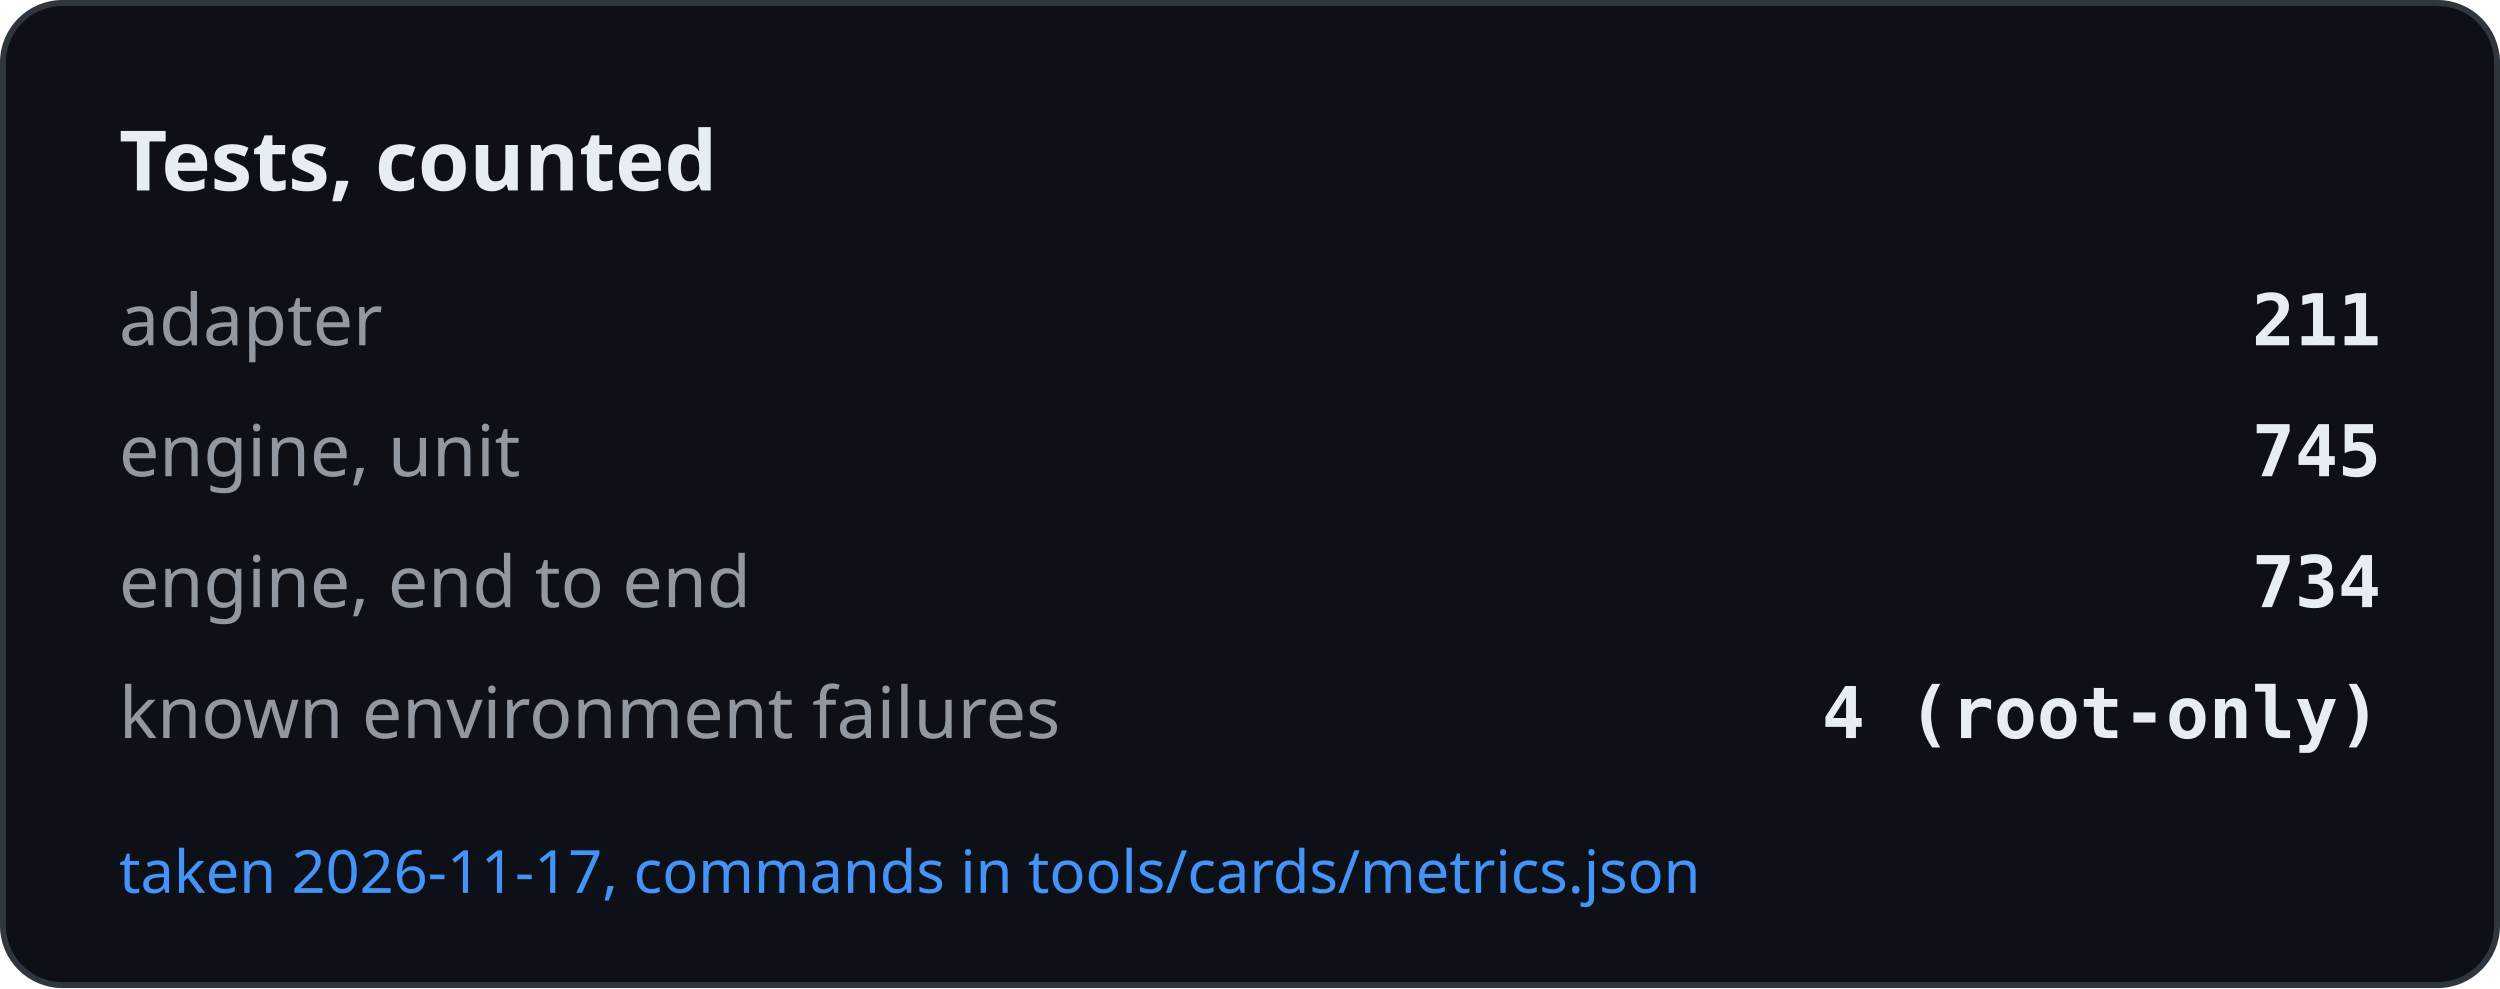
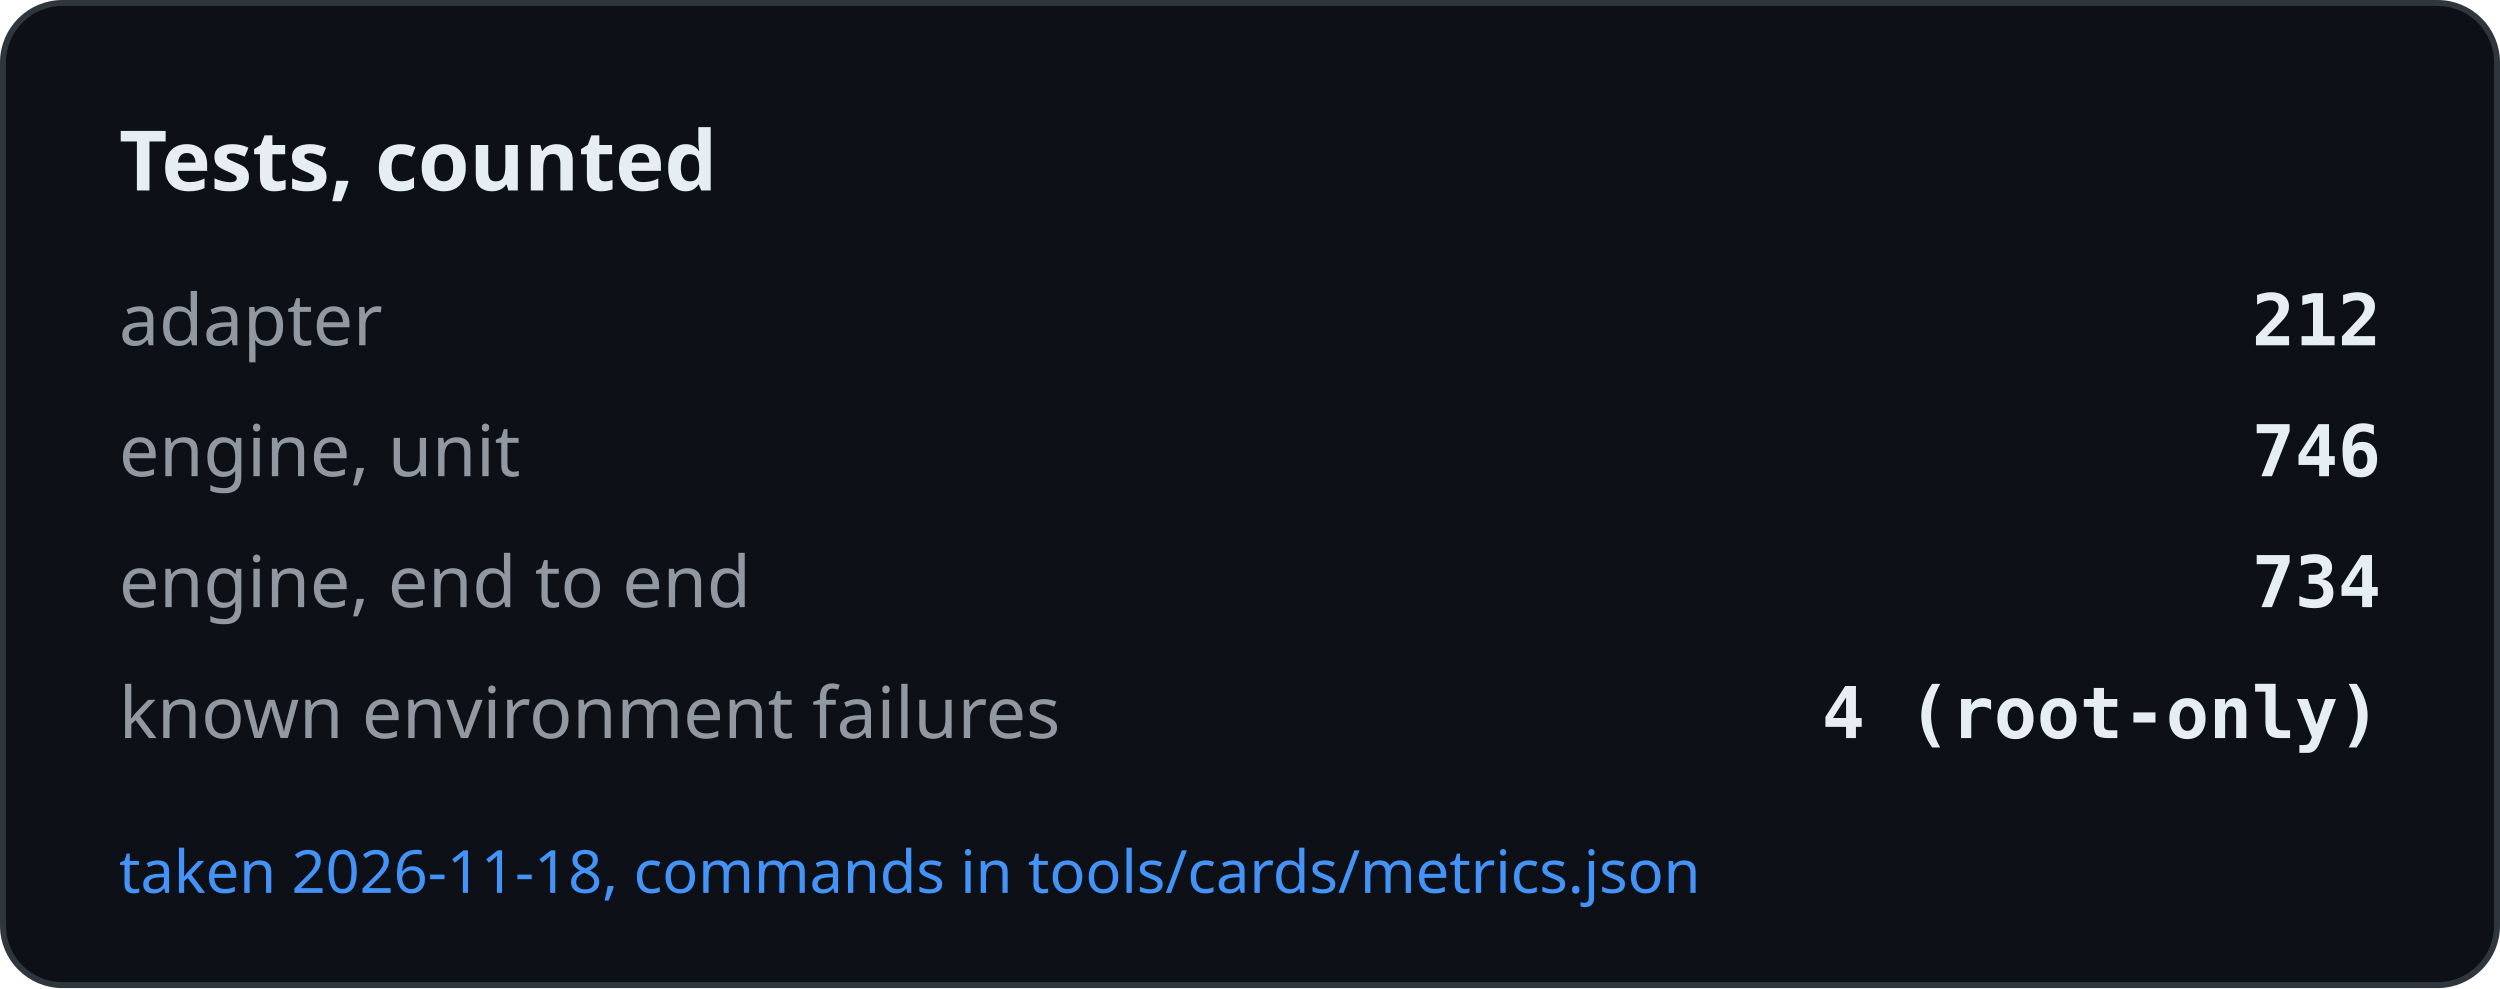
<svg xmlns="http://www.w3.org/2000/svg" width="420" height="166" viewBox="0 0 420 166" role="img" aria-label="Tests, counted">
  <rect x="0.5" y="0.5" width="419" height="165" rx="10" fill="#0d1117" stroke="#30363d" />
  <text x="20" y="32" font-family="-apple-system, BlinkMacSystemFont, Segoe UI, Noto Sans, Helvetica, Arial, sans-serif" font-size="14" font-weight="600" fill="#e6edf3">Tests, counted</text>
  <text x="20" y="58" font-family="-apple-system, BlinkMacSystemFont, Segoe UI, Noto Sans, Helvetica, Arial, sans-serif" font-size="12" fill="#9198a1">adapter</text>
-   <text x="400" y="58" text-anchor="end" font-family="ui-monospace, SFMono-Regular, SF Mono, Menlo, Consolas, monospace" font-size="12" font-weight="600" fill="#e6edf3">211</text>
+   <text x="400" y="58" text-anchor="end" font-family="ui-monospace, SFMono-Regular, SF Mono, Menlo, Consolas, monospace" font-size="12" font-weight="600" fill="#e6edf3">212</text>
  <text x="20" y="80" font-family="-apple-system, BlinkMacSystemFont, Segoe UI, Noto Sans, Helvetica, Arial, sans-serif" font-size="12" fill="#9198a1">engine, unit</text>
-   <text x="400" y="80" text-anchor="end" font-family="ui-monospace, SFMono-Regular, SF Mono, Menlo, Consolas, monospace" font-size="12" font-weight="600" fill="#e6edf3">745</text>
+   <text x="400" y="80" text-anchor="end" font-family="ui-monospace, SFMono-Regular, SF Mono, Menlo, Consolas, monospace" font-size="12" font-weight="600" fill="#e6edf3">746</text>
  <text x="20" y="102" font-family="-apple-system, BlinkMacSystemFont, Segoe UI, Noto Sans, Helvetica, Arial, sans-serif" font-size="12" fill="#9198a1">engine, end to end</text>
  <text x="400" y="102" text-anchor="end" font-family="ui-monospace, SFMono-Regular, SF Mono, Menlo, Consolas, monospace" font-size="12" font-weight="600" fill="#e6edf3">734</text>
  <text x="20" y="124" font-family="-apple-system, BlinkMacSystemFont, Segoe UI, Noto Sans, Helvetica, Arial, sans-serif" font-size="12" fill="#9198a1">known environment failures</text>
  <text x="400" y="124" text-anchor="end" font-family="ui-monospace, SFMono-Regular, SF Mono, Menlo, Consolas, monospace" font-size="12" font-weight="600" fill="#e6edf3">4 (root-only)</text>
-   <text x="20" y="150" font-family="-apple-system, BlinkMacSystemFont, Segoe UI, Noto Sans, Helvetica, Arial, sans-serif" font-size="10" fill="#4493f8">taken 2026-11-17, commands in tools/cards/metrics.json</text>
+   <text x="20" y="150" font-family="-apple-system, BlinkMacSystemFont, Segoe UI, Noto Sans, Helvetica, Arial, sans-serif" font-size="10" fill="#4493f8">taken 2026-11-18, commands in tools/cards/metrics.json</text>
</svg>
